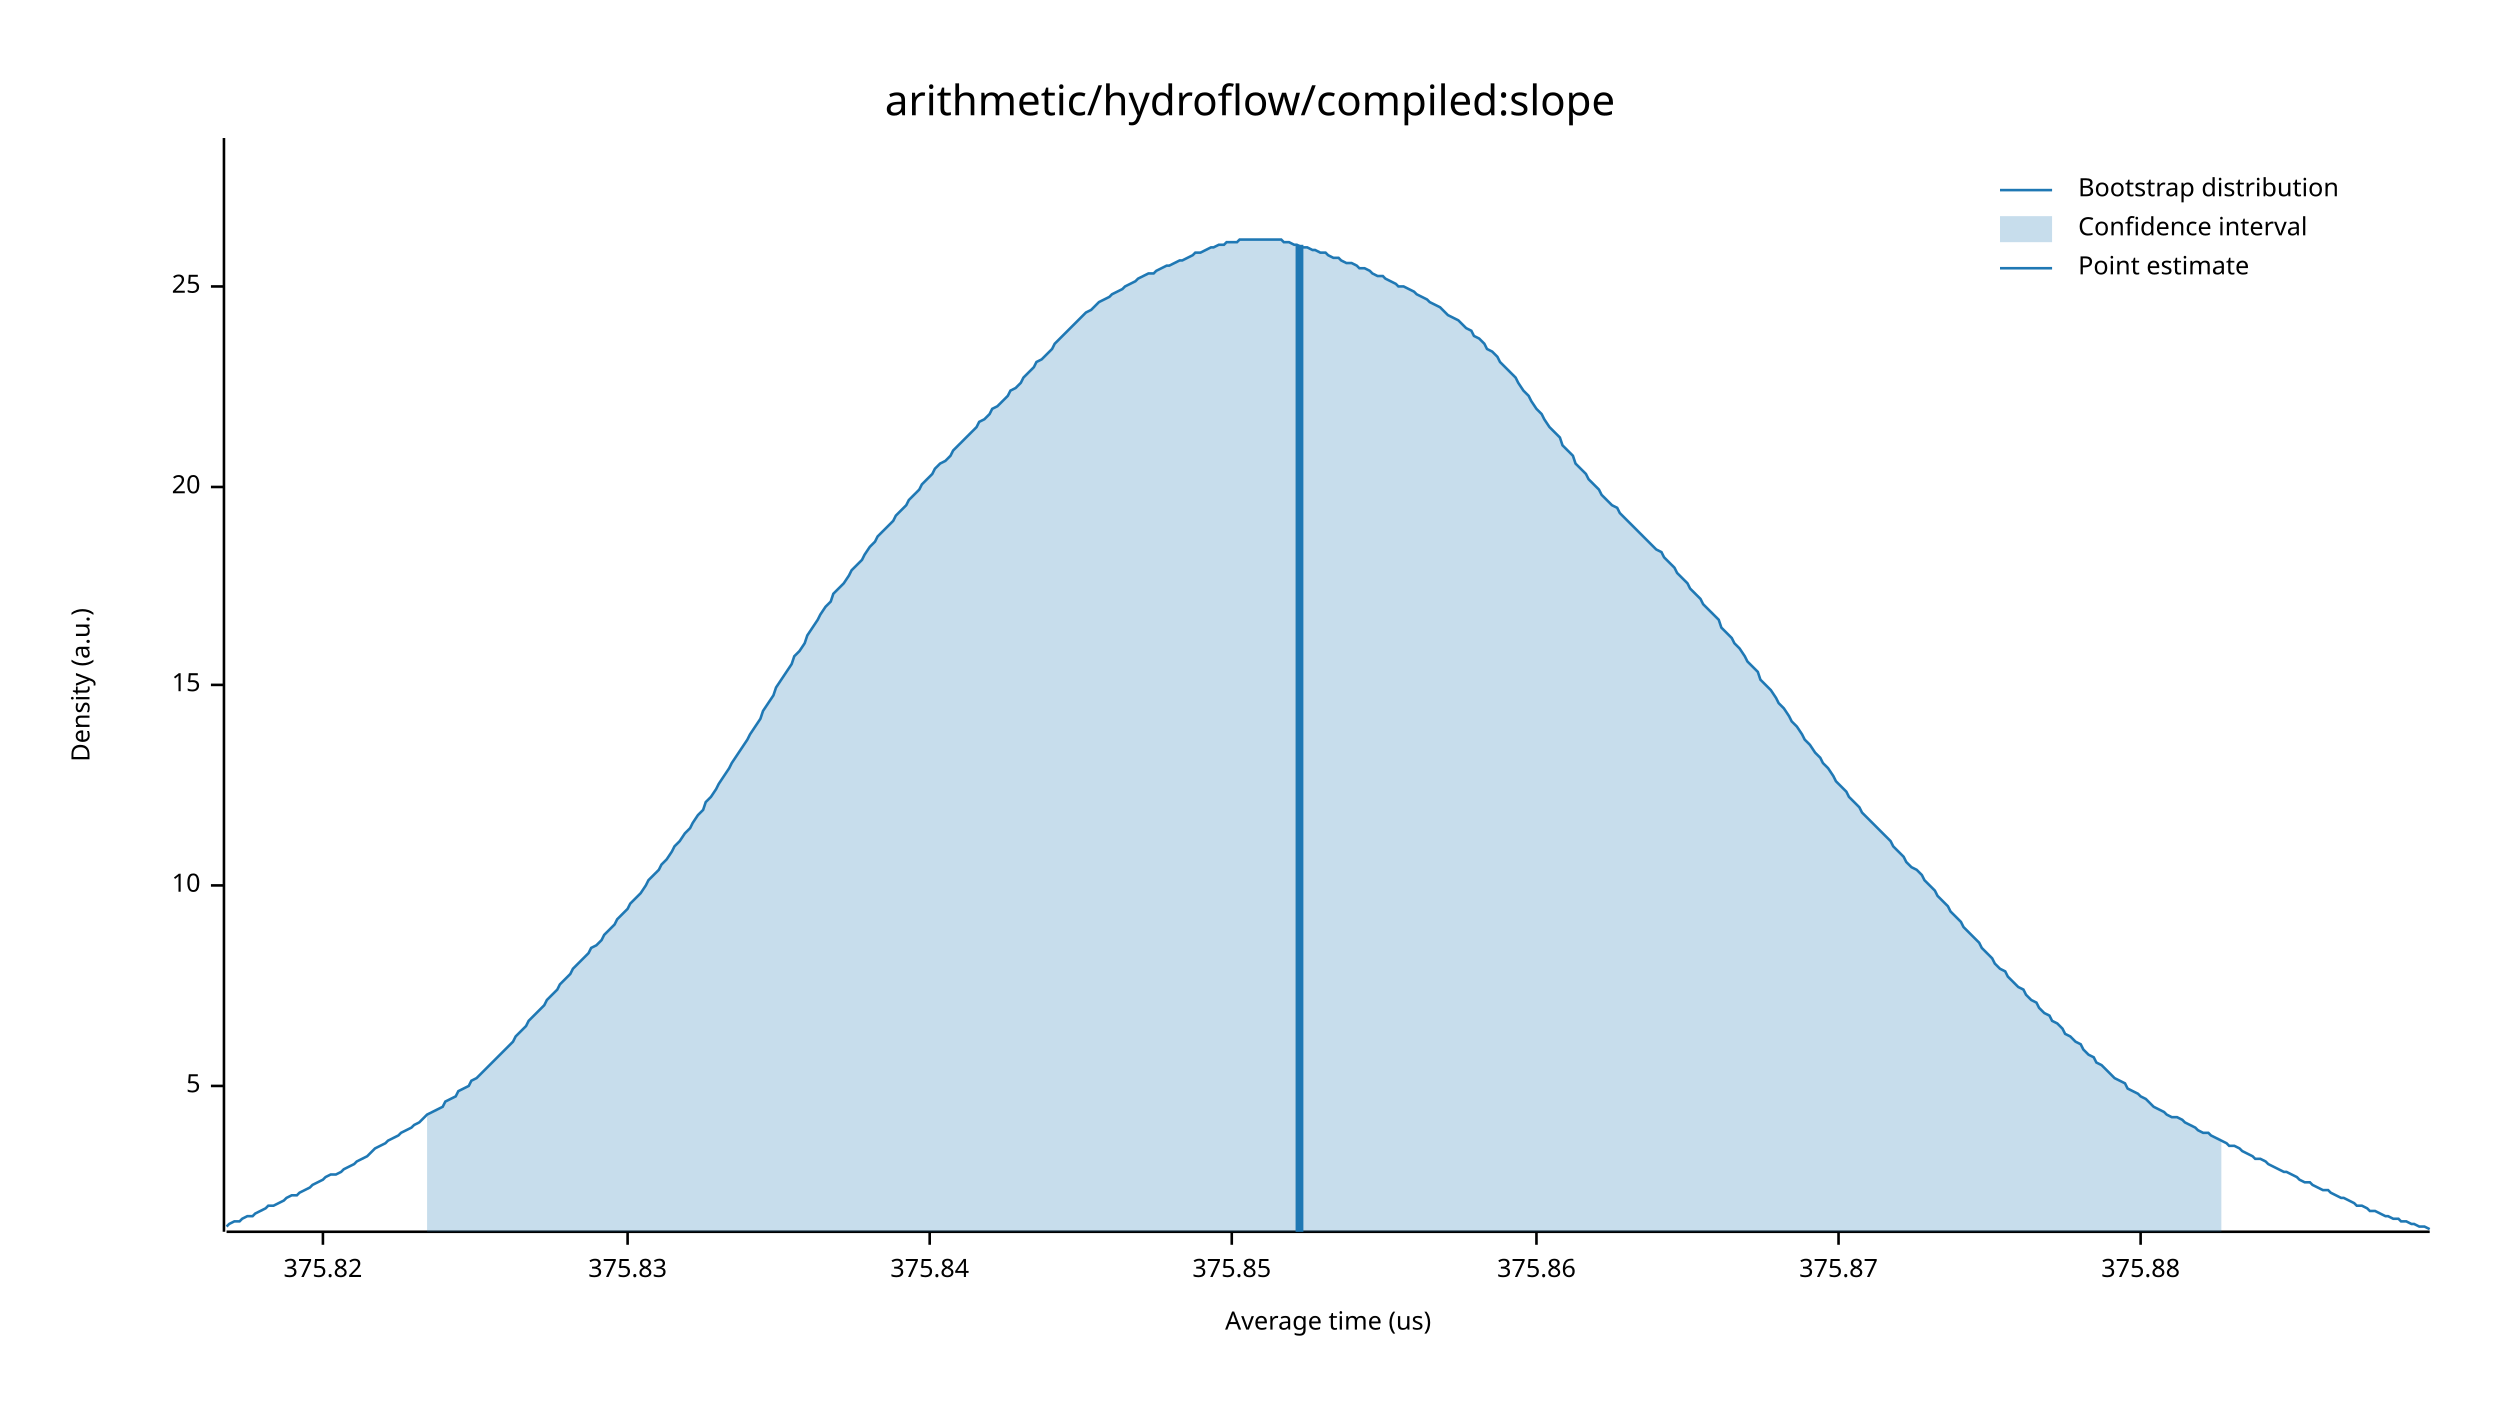
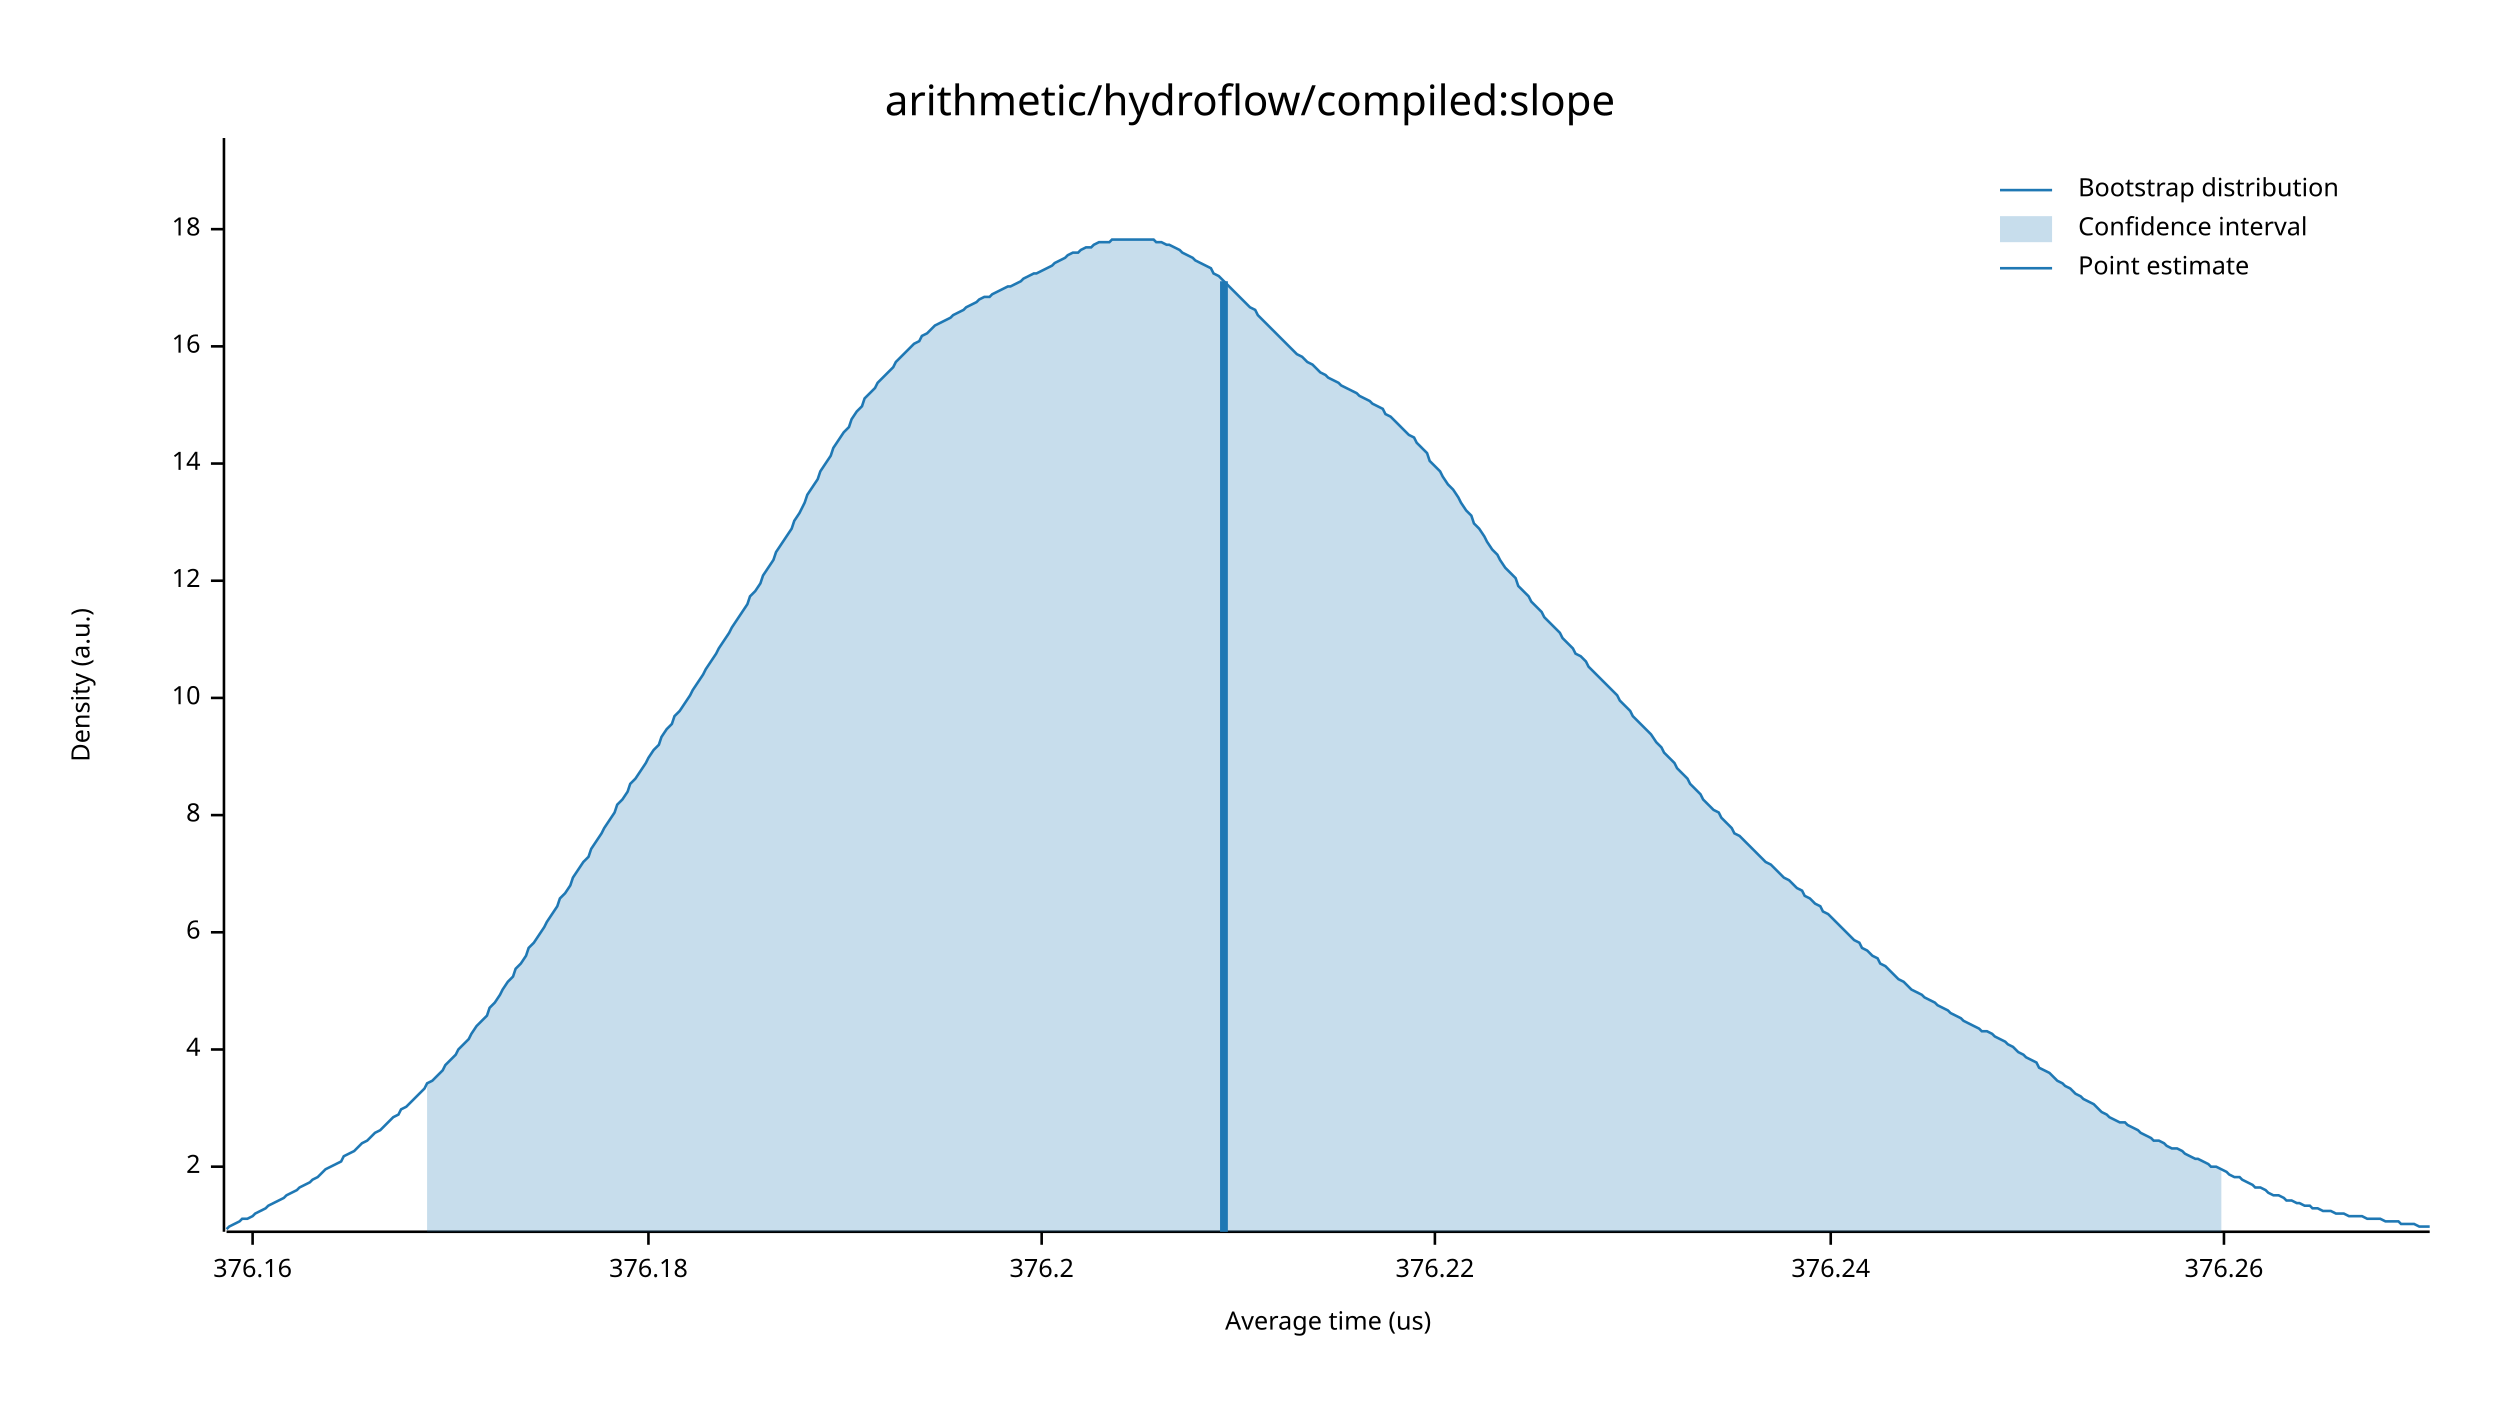
<svg xmlns="http://www.w3.org/2000/svg" width="960" height="540" viewBox="0 0 960 540">
  <text x="480" y="32" dy="0.76em" text-anchor="middle" font-family="sans-serif" font-size="16.129" opacity="1" fill="#000000">
arithmetic/hydroflow/compiled:slope
</text>
  <text x="27" y="263" dy="0.76em" text-anchor="middle" font-family="sans-serif" font-size="9.677" opacity="1" fill="#000000" transform="rotate(270, 27, 263)">
Density (a.u.)
</text>
  <text x="510" y="513" dy="-0.5ex" text-anchor="middle" font-family="sans-serif" font-size="9.677" opacity="1" fill="#000000">
Average time (us)
</text>
  <polyline fill="none" opacity="1" stroke="#000000" stroke-width="1" points="86,53 86,473 " />
-   <text x="77" y="417" dy="0.5ex" text-anchor="end" font-family="sans-serif" font-size="9.677" opacity="1" fill="#000000">
- 5
+   <text x="77" y="448" dy="0.5ex" text-anchor="end" font-family="sans-serif" font-size="9.677" opacity="1" fill="#000000">
+ 2
</text>
-   <polyline fill="none" opacity="1" stroke="#000000" stroke-width="1" points="81,417 86,417 " />
-   <text x="77" y="340" dy="0.5ex" text-anchor="end" font-family="sans-serif" font-size="9.677" opacity="1" fill="#000000">
+   <polyline fill="none" opacity="1" stroke="#000000" stroke-width="1" points="81,448 86,448 " />
+   <text x="77" y="403" dy="0.5ex" text-anchor="end" font-family="sans-serif" font-size="9.677" opacity="1" fill="#000000">
+ 4
+ </text>
+   <polyline fill="none" opacity="1" stroke="#000000" stroke-width="1" points="81,403 86,403 " />
+   <text x="77" y="358" dy="0.5ex" text-anchor="end" font-family="sans-serif" font-size="9.677" opacity="1" fill="#000000">
+ 6
+ </text>
+   <polyline fill="none" opacity="1" stroke="#000000" stroke-width="1" points="81,358 86,358 " />
+   <text x="77" y="313" dy="0.5ex" text-anchor="end" font-family="sans-serif" font-size="9.677" opacity="1" fill="#000000">
+ 8
+ </text>
+   <polyline fill="none" opacity="1" stroke="#000000" stroke-width="1" points="81,313 86,313 " />
+   <text x="77" y="268" dy="0.5ex" text-anchor="end" font-family="sans-serif" font-size="9.677" opacity="1" fill="#000000">
10
</text>
-   <polyline fill="none" opacity="1" stroke="#000000" stroke-width="1" points="81,340 86,340 " />
-   <text x="77" y="263" dy="0.5ex" text-anchor="end" font-family="sans-serif" font-size="9.677" opacity="1" fill="#000000">
- 15
+   <polyline fill="none" opacity="1" stroke="#000000" stroke-width="1" points="81,268 86,268 " />
+   <text x="77" y="223" dy="0.5ex" text-anchor="end" font-family="sans-serif" font-size="9.677" opacity="1" fill="#000000">
+ 12
</text>
-   <polyline fill="none" opacity="1" stroke="#000000" stroke-width="1" points="81,263 86,263 " />
-   <text x="77" y="187" dy="0.5ex" text-anchor="end" font-family="sans-serif" font-size="9.677" opacity="1" fill="#000000">
- 20
+   <polyline fill="none" opacity="1" stroke="#000000" stroke-width="1" points="81,223 86,223 " />
+   <text x="77" y="178" dy="0.5ex" text-anchor="end" font-family="sans-serif" font-size="9.677" opacity="1" fill="#000000">
+ 14
</text>
-   <polyline fill="none" opacity="1" stroke="#000000" stroke-width="1" points="81,187 86,187 " />
-   <text x="77" y="110" dy="0.5ex" text-anchor="end" font-family="sans-serif" font-size="9.677" opacity="1" fill="#000000">
- 25
+   <polyline fill="none" opacity="1" stroke="#000000" stroke-width="1" points="81,178 86,178 " />
+   <text x="77" y="133" dy="0.5ex" text-anchor="end" font-family="sans-serif" font-size="9.677" opacity="1" fill="#000000">
+ 16
</text>
-   <polyline fill="none" opacity="1" stroke="#000000" stroke-width="1" points="81,110 86,110 " />
+   <polyline fill="none" opacity="1" stroke="#000000" stroke-width="1" points="81,133 86,133 " />
+   <text x="77" y="88" dy="0.5ex" text-anchor="end" font-family="sans-serif" font-size="9.677" opacity="1" fill="#000000">
+ 18
+ </text>
+   <polyline fill="none" opacity="1" stroke="#000000" stroke-width="1" points="81,88 86,88 " />
  <polyline fill="none" opacity="1" stroke="#000000" stroke-width="1" points="87,473 933,473 " />
-   <text x="124" y="483" dy="0.76em" text-anchor="middle" font-family="sans-serif" font-size="9.677" opacity="1" fill="#000000">
- 375.82
+   <text x="97" y="483" dy="0.76em" text-anchor="middle" font-family="sans-serif" font-size="9.677" opacity="1" fill="#000000">
+ 376.16
</text>
-   <polyline fill="none" opacity="1" stroke="#000000" stroke-width="1" points="124,473 124,478 " />
-   <text x="241" y="483" dy="0.76em" text-anchor="middle" font-family="sans-serif" font-size="9.677" opacity="1" fill="#000000">
- 375.83
+   <polyline fill="none" opacity="1" stroke="#000000" stroke-width="1" points="97,473 97,478 " />
+   <text x="249" y="483" dy="0.76em" text-anchor="middle" font-family="sans-serif" font-size="9.677" opacity="1" fill="#000000">
+ 376.18
</text>
-   <polyline fill="none" opacity="1" stroke="#000000" stroke-width="1" points="241,473 241,478 " />
-   <text x="357" y="483" dy="0.76em" text-anchor="middle" font-family="sans-serif" font-size="9.677" opacity="1" fill="#000000">
- 375.84
+   <polyline fill="none" opacity="1" stroke="#000000" stroke-width="1" points="249,473 249,478 " />
+   <text x="400" y="483" dy="0.76em" text-anchor="middle" font-family="sans-serif" font-size="9.677" opacity="1" fill="#000000">
+ 376.2
</text>
-   <polyline fill="none" opacity="1" stroke="#000000" stroke-width="1" points="357,473 357,478 " />
-   <text x="473" y="483" dy="0.76em" text-anchor="middle" font-family="sans-serif" font-size="9.677" opacity="1" fill="#000000">
- 375.85
+   <polyline fill="none" opacity="1" stroke="#000000" stroke-width="1" points="400,473 400,478 " />
+   <text x="551" y="483" dy="0.76em" text-anchor="middle" font-family="sans-serif" font-size="9.677" opacity="1" fill="#000000">
+ 376.22
</text>
-   <polyline fill="none" opacity="1" stroke="#000000" stroke-width="1" points="473,473 473,478 " />
-   <text x="590" y="483" dy="0.76em" text-anchor="middle" font-family="sans-serif" font-size="9.677" opacity="1" fill="#000000">
- 375.86
+   <polyline fill="none" opacity="1" stroke="#000000" stroke-width="1" points="551,473 551,478 " />
+   <text x="703" y="483" dy="0.76em" text-anchor="middle" font-family="sans-serif" font-size="9.677" opacity="1" fill="#000000">
+ 376.24
</text>
-   <polyline fill="none" opacity="1" stroke="#000000" stroke-width="1" points="590,473 590,478 " />
-   <text x="706" y="483" dy="0.76em" text-anchor="middle" font-family="sans-serif" font-size="9.677" opacity="1" fill="#000000">
- 375.87
+   <polyline fill="none" opacity="1" stroke="#000000" stroke-width="1" points="703,473 703,478 " />
+   <text x="854" y="483" dy="0.76em" text-anchor="middle" font-family="sans-serif" font-size="9.677" opacity="1" fill="#000000">
+ 376.26
</text>
-   <polyline fill="none" opacity="1" stroke="#000000" stroke-width="1" points="706,473 706,478 " />
-   <text x="822" y="483" dy="0.76em" text-anchor="middle" font-family="sans-serif" font-size="9.677" opacity="1" fill="#000000">
- 375.88
- </text>
-   <polyline fill="none" opacity="1" stroke="#000000" stroke-width="1" points="822,473 822,478 " />
-   <polyline fill="none" opacity="1" stroke="#1F78B4" stroke-width="1" points="87,471 88,470 90,469 92,469 93,468 95,467 97,467 98,466 100,465 102,464 103,463 105,463 107,462 109,461 110,460 112,459 114,459 115,458 117,457 119,456 120,455 122,454 124,453 125,452 127,451 129,451 131,450 132,449 134,448 136,447 137,446 139,445 141,444 142,443 144,441 146,440 148,439 149,438 151,437 153,436 154,435 156,434 158,433 159,432 161,431 163,429 164,428 166,427 168,426 170,425 171,423 173,422 175,421 176,419 178,418 180,417 181,415 183,414 185,412 187,410 188,409 190,407 192,405 193,404 195,402 197,400 198,398 200,396 202,394 203,392 205,390 207,388 209,386 210,384 212,382 214,380 215,378 217,376 219,374 220,372 222,370 224,368 226,366 227,364 229,363 231,361 232,359 234,357 236,355 237,353 239,351 241,349 242,347 244,345 246,343 248,340 249,338 251,336 253,334 254,332 256,330 258,327 259,325 261,323 263,320 265,318 266,316 268,313 270,311 271,308 273,306 275,303 276,301 278,298 280,295 281,293 283,290 285,287 287,284 288,282 290,279 292,276 293,273 295,270 297,267 298,264 300,261 302,258 304,255 305,252 307,250 309,247 310,244 312,241 314,238 315,236 317,233 319,231 320,228 322,226 324,224 326,221 327,219 329,217 331,215 332,213 334,210 336,208 337,206 339,204 341,202 343,200 344,198 346,196 348,194 349,192 351,190 353,188 354,186 356,184 358,182 359,180 361,178 363,177 365,175 366,173 368,171 370,169 371,168 373,166 375,164 376,162 378,161 380,159 381,157 383,156 385,154 387,152 388,150 390,149 392,147 393,145 395,143 397,141 398,139 400,138 402,136 404,134 405,132 407,130 409,128 410,127 412,125 414,123 415,122 417,120 419,119 420,118 422,116 424,115 426,114 427,113 429,112 431,111 432,110 434,109 436,108 437,107 439,106 441,105 443,105 444,104 446,103 448,102 449,102 451,101 453,100 454,100 456,99 458,98 459,97 461,97 463,96 465,95 466,95 468,94 470,94 471,93 473,93 475,93 476,92 478,92 480,92 482,92 483,92 485,92 487,92 488,92 490,92 492,92 493,93 495,93 497,94 498,94 500,95 502,95 504,96 505,96 507,97 509,97 510,98 512,99 514,99 515,100 517,101 519,101 521,102 522,103 524,103 526,104 527,105 529,106 531,106 532,107 534,108 536,109 537,110 539,110 541,111 543,112 544,113 546,114 548,115 549,116 551,117 553,118 554,119 556,121 558,122 560,123 561,124 563,126 565,127 566,129 568,130 570,132 571,134 573,135 575,137 576,139 578,141 580,143 582,145 583,147 585,150 587,152 588,154 590,157 592,159 593,161 595,164 597,166 599,168 600,171 602,173 604,175 605,178 607,180 609,182 610,184 612,186 614,188 615,190 617,192 619,194 621,195 622,197 624,199 626,201 627,202 629,204 631,206 632,207 634,209 636,211 638,212 639,214 641,216 643,218 644,220 646,222 648,224 649,226 651,228 653,230 654,232 656,234 658,236 660,238 661,241 663,243 665,245 666,247 668,249 670,252 671,254 673,256 675,258 676,261 678,263 680,265 682,268 683,270 685,272 687,275 688,277 690,279 692,282 693,284 695,286 697,289 699,291 700,293 702,295 704,298 705,300 707,302 709,304 710,306 712,308 714,310 715,312 717,314 719,316 721,318 722,319 724,321 726,323 727,325 729,327 731,329 732,331 734,333 736,334 738,336 739,338 741,340 743,342 744,344 746,346 748,348 749,350 751,352 753,354 754,356 756,358 758,360 760,362 761,364 763,366 765,368 766,370 768,372 770,373 771,375 773,377 775,379 777,380 778,382 780,384 782,385 783,387 785,389 787,390 788,392 790,393 792,395 793,397 795,398 797,400 799,401 800,403 802,405 804,406 805,408 807,409 809,411 810,412 812,414 814,415 816,416 817,418 819,419 821,420 822,421 824,422 826,424 827,425 829,426 831,427 832,428 834,429 836,429 838,430 839,431 841,432 843,433 844,434 846,435 848,435 849,436 851,437 853,438 855,439 856,440 858,440 860,441 861,442 863,443 865,444 866,445 868,445 870,446 871,447 873,448 875,449 877,450 878,450 880,451 882,452 883,453 885,454 887,454 888,455 890,456 892,457 894,457 895,458 897,459 899,460 900,460 902,461 904,462 905,463 907,463 909,464 910,465 912,465 914,466 916,467 917,467 919,468 921,468 922,469 924,469 926,470 927,470 929,471 931,471 933,472 " />
-   <polygon opacity="0.25" fill="#1F78B4" points="164,428 166,427 168,426 170,425 171,423 173,422 175,421 176,419 178,418 180,417 181,415 183,414 185,412 187,410 188,409 190,407 192,405 193,404 195,402 197,400 198,398 200,396 202,394 203,392 205,390 207,388 209,386 210,384 212,382 214,380 215,378 217,376 219,374 220,372 222,370 224,368 226,366 227,364 229,363 231,361 232,359 234,357 236,355 237,353 239,351 241,349 242,347 244,345 246,343 248,340 249,338 251,336 253,334 254,332 256,330 258,327 259,325 261,323 263,320 265,318 266,316 268,313 270,311 271,308 273,306 275,303 276,301 278,298 280,295 281,293 283,290 285,287 287,284 288,282 290,279 292,276 293,273 295,270 297,267 298,264 300,261 302,258 304,255 305,252 307,250 309,247 310,244 312,241 314,238 315,236 317,233 319,231 320,228 322,226 324,224 326,221 327,219 329,217 331,215 332,213 334,210 336,208 337,206 339,204 341,202 343,200 344,198 346,196 348,194 349,192 351,190 353,188 354,186 356,184 358,182 359,180 361,178 363,177 365,175 366,173 368,171 370,169 371,168 373,166 375,164 376,162 378,161 380,159 381,157 383,156 385,154 387,152 388,150 390,149 392,147 393,145 395,143 397,141 398,139 400,138 402,136 404,134 405,132 407,130 409,128 410,127 412,125 414,123 415,122 417,120 419,119 420,118 422,116 424,115 426,114 427,113 429,112 431,111 432,110 434,109 436,108 437,107 439,106 441,105 443,105 444,104 446,103 448,102 449,102 451,101 453,100 454,100 456,99 458,98 459,97 461,97 463,96 465,95 466,95 468,94 470,94 471,93 473,93 475,93 476,92 478,92 480,92 482,92 483,92 485,92 487,92 488,92 490,92 492,92 493,93 495,93 497,94 498,94 500,95 502,95 504,96 505,96 507,97 509,97 510,98 512,99 514,99 515,100 517,101 519,101 521,102 522,103 524,103 526,104 527,105 529,106 531,106 532,107 534,108 536,109 537,110 539,110 541,111 543,112 544,113 546,114 548,115 549,116 551,117 553,118 554,119 556,121 558,122 560,123 561,124 563,126 565,127 566,129 568,130 570,132 571,134 573,135 575,137 576,139 578,141 580,143 582,145 583,147 585,150 587,152 588,154 590,157 592,159 593,161 595,164 597,166 599,168 600,171 602,173 604,175 605,178 607,180 609,182 610,184 612,186 614,188 615,190 617,192 619,194 621,195 622,197 624,199 626,201 627,202 629,204 631,206 632,207 634,209 636,211 638,212 639,214 641,216 643,218 644,220 646,222 648,224 649,226 651,228 653,230 654,232 656,234 658,236 660,238 661,241 663,243 665,245 666,247 668,249 670,252 671,254 673,256 675,258 676,261 678,263 680,265 682,268 683,270 685,272 687,275 688,277 690,279 692,282 693,284 695,286 697,289 699,291 700,293 702,295 704,298 705,300 707,302 709,304 710,306 712,308 714,310 715,312 717,314 719,316 721,318 722,319 724,321 726,323 727,325 729,327 731,329 732,331 734,333 736,334 738,336 739,338 741,340 743,342 744,344 746,346 748,348 749,350 751,352 753,354 754,356 756,358 758,360 760,362 761,364 763,366 765,368 766,370 768,372 770,373 771,375 773,377 775,379 777,380 778,382 780,384 782,385 783,387 785,389 787,390 788,392 790,393 792,395 793,397 795,398 797,400 799,401 800,403 802,405 804,406 805,408 807,409 809,411 810,412 812,414 814,415 816,416 817,418 819,419 821,420 822,421 824,422 826,424 827,425 829,426 831,427 832,428 834,429 836,429 838,430 839,431 841,432 843,433 844,434 846,435 848,435 849,436 851,437 853,438 853,473 164,473 " />
-   <polyline fill="none" opacity="1" stroke="#1F78B4" stroke-width="3" points="499,473 499,94 " />
+   <polyline fill="none" opacity="1" stroke="#000000" stroke-width="1" points="854,473 854,478 " />
+   <polyline fill="none" opacity="1" stroke="#1F78B4" stroke-width="1" points="87,472 88,471 90,470 92,469 93,468 95,468 97,467 98,466 100,465 102,464 103,463 105,462 107,461 109,460 110,459 112,458 114,457 115,456 117,455 119,454 120,453 122,452 124,450 125,449 127,448 129,447 131,446 132,444 134,443 136,442 137,441 139,439 141,438 142,437 144,435 146,434 148,432 149,431 151,429 153,428 154,426 156,425 158,423 159,422 161,420 163,418 164,416 166,415 168,413 170,411 171,409 173,407 175,405 176,403 178,401 180,399 181,397 183,394 185,392 187,390 188,387 190,385 192,382 193,380 195,377 197,375 198,372 200,370 202,367 203,364 205,362 207,359 209,356 210,354 212,351 214,348 215,345 217,343 219,340 220,337 222,334 224,331 226,329 227,326 229,323 231,320 232,318 234,315 236,312 237,309 239,307 241,304 242,301 244,299 246,296 248,293 249,291 251,288 253,286 254,283 256,280 258,278 259,275 261,273 263,270 265,267 266,265 268,262 270,259 271,257 273,254 275,251 276,249 278,246 280,243 281,241 283,238 285,235 287,232 288,229 290,227 292,224 293,221 295,218 297,215 298,212 300,209 302,206 304,203 305,200 307,197 309,193 310,190 312,187 314,184 315,181 317,178 319,175 320,172 322,169 324,166 326,164 327,161 329,158 331,156 332,153 334,151 336,149 337,147 339,145 341,143 343,141 344,139 346,137 348,135 349,134 351,132 353,131 354,129 356,128 358,126 359,125 361,124 363,123 365,122 366,121 368,120 370,119 371,118 373,117 375,116 376,115 378,114 380,114 381,113 383,112 385,111 387,110 388,110 390,109 392,108 393,107 395,106 397,105 398,105 400,104 402,103 404,102 405,101 407,100 409,99 410,98 412,97 414,97 415,96 417,95 419,95 420,94 422,93 424,93 426,93 427,92 429,92 431,92 432,92 434,92 436,92 437,92 439,92 441,92 443,92 444,93 446,93 448,94 449,94 451,95 453,96 454,97 456,98 458,99 459,100 461,101 463,102 465,103 466,105 468,106 470,108 471,109 473,111 475,113 476,114 478,116 480,118 482,119 483,121 485,123 487,125 488,126 490,128 492,130 493,131 495,133 497,135 498,136 500,137 502,139 504,140 505,141 507,143 509,144 510,145 512,146 514,147 515,148 517,149 519,150 521,151 522,152 524,153 526,154 527,155 529,156 531,157 532,159 534,160 536,162 537,163 539,165 541,167 543,168 544,170 546,172 548,174 549,177 551,179 553,181 554,183 556,186 558,188 560,191 561,193 563,196 565,198 566,201 568,203 570,206 571,208 573,211 575,213 576,215 578,218 580,220 582,222 583,225 585,227 587,229 588,231 590,233 592,235 593,237 595,239 597,241 599,243 600,245 602,247 604,249 605,251 607,252 609,254 610,256 612,258 614,260 615,261 617,263 619,265 621,267 622,269 624,271 626,273 627,275 629,277 631,279 632,280 634,282 636,285 638,287 639,289 641,291 643,293 644,295 646,297 648,299 649,301 651,303 653,305 654,307 656,309 658,311 660,312 661,314 663,316 665,318 666,320 668,321 670,323 671,324 673,326 675,328 676,329 678,331 680,332 682,334 683,335 685,337 687,338 688,339 690,341 692,342 693,344 695,345 697,347 699,348 700,350 702,351 704,353 705,354 707,356 709,358 710,359 712,361 714,362 715,364 717,365 719,367 721,368 722,370 724,371 726,373 727,374 729,376 731,377 732,378 734,380 736,381 738,382 739,383 741,384 743,385 744,386 746,387 748,388 749,389 751,390 753,391 754,392 756,393 758,394 760,395 761,396 763,396 765,397 766,398 768,399 770,400 771,401 773,402 775,404 777,405 778,406 780,407 782,408 783,410 785,411 787,412 788,413 790,415 792,416 793,417 795,418 797,420 799,421 800,422 802,423 804,424 805,425 807,427 809,428 810,429 812,430 814,431 816,431 817,432 819,433 821,434 822,435 824,436 826,437 827,438 829,438 831,439 832,440 834,441 836,441 838,442 839,443 841,444 843,445 844,445 846,446 848,447 849,448 851,448 853,449 855,450 856,451 858,452 860,452 861,453 863,454 865,455 866,456 868,456 870,457 871,458 873,459 875,459 877,460 878,461 880,461 882,462 883,462 885,463 887,463 888,464 890,464 892,465 894,465 895,465 897,466 899,466 900,466 902,467 904,467 905,467 907,467 909,468 910,468 912,468 914,468 916,469 917,469 919,469 921,469 922,470 924,470 926,470 927,470 929,471 931,471 933,471 " />
+   <polygon opacity="0.25" fill="#1F78B4" points="164,416 166,415 168,413 170,411 171,409 173,407 175,405 176,403 178,401 180,399 181,397 183,394 185,392 187,390 188,387 190,385 192,382 193,380 195,377 197,375 198,372 200,370 202,367 203,364 205,362 207,359 209,356 210,354 212,351 214,348 215,345 217,343 219,340 220,337 222,334 224,331 226,329 227,326 229,323 231,320 232,318 234,315 236,312 237,309 239,307 241,304 242,301 244,299 246,296 248,293 249,291 251,288 253,286 254,283 256,280 258,278 259,275 261,273 263,270 265,267 266,265 268,262 270,259 271,257 273,254 275,251 276,249 278,246 280,243 281,241 283,238 285,235 287,232 288,229 290,227 292,224 293,221 295,218 297,215 298,212 300,209 302,206 304,203 305,200 307,197 309,193 310,190 312,187 314,184 315,181 317,178 319,175 320,172 322,169 324,166 326,164 327,161 329,158 331,156 332,153 334,151 336,149 337,147 339,145 341,143 343,141 344,139 346,137 348,135 349,134 351,132 353,131 354,129 356,128 358,126 359,125 361,124 363,123 365,122 366,121 368,120 370,119 371,118 373,117 375,116 376,115 378,114 380,114 381,113 383,112 385,111 387,110 388,110 390,109 392,108 393,107 395,106 397,105 398,105 400,104 402,103 404,102 405,101 407,100 409,99 410,98 412,97 414,97 415,96 417,95 419,95 420,94 422,93 424,93 426,93 427,92 429,92 431,92 432,92 434,92 436,92 437,92 439,92 441,92 443,92 444,93 446,93 448,94 449,94 451,95 453,96 454,97 456,98 458,99 459,100 461,101 463,102 465,103 466,105 468,106 470,108 471,109 473,111 475,113 476,114 478,116 480,118 482,119 483,121 485,123 487,125 488,126 490,128 492,130 493,131 495,133 497,135 498,136 500,137 502,139 504,140 505,141 507,143 509,144 510,145 512,146 514,147 515,148 517,149 519,150 521,151 522,152 524,153 526,154 527,155 529,156 531,157 532,159 534,160 536,162 537,163 539,165 541,167 543,168 544,170 546,172 548,174 549,177 551,179 553,181 554,183 556,186 558,188 560,191 561,193 563,196 565,198 566,201 568,203 570,206 571,208 573,211 575,213 576,215 578,218 580,220 582,222 583,225 585,227 587,229 588,231 590,233 592,235 593,237 595,239 597,241 599,243 600,245 602,247 604,249 605,251 607,252 609,254 610,256 612,258 614,260 615,261 617,263 619,265 621,267 622,269 624,271 626,273 627,275 629,277 631,279 632,280 634,282 636,285 638,287 639,289 641,291 643,293 644,295 646,297 648,299 649,301 651,303 653,305 654,307 656,309 658,311 660,312 661,314 663,316 665,318 666,320 668,321 670,323 671,324 673,326 675,328 676,329 678,331 680,332 682,334 683,335 685,337 687,338 688,339 690,341 692,342 693,344 695,345 697,347 699,348 700,350 702,351 704,353 705,354 707,356 709,358 710,359 712,361 714,362 715,364 717,365 719,367 721,368 722,370 724,371 726,373 727,374 729,376 731,377 732,378 734,380 736,381 738,382 739,383 741,384 743,385 744,386 746,387 748,388 749,389 751,390 753,391 754,392 756,393 758,394 760,395 761,396 763,396 765,397 766,398 768,399 770,400 771,401 773,402 775,404 777,405 778,406 780,407 782,408 783,410 785,411 787,412 788,413 790,415 792,416 793,417 795,418 797,420 799,421 800,422 802,423 804,424 805,425 807,427 809,428 810,429 812,430 814,431 816,431 817,432 819,433 821,434 822,435 824,436 826,437 827,438 829,438 831,439 832,440 834,441 836,441 838,442 839,443 841,444 843,445 844,445 846,446 848,447 849,448 851,448 853,449 853,473 164,473 " />
+   <polyline fill="none" opacity="1" stroke="#1F78B4" stroke-width="3" points="470,473 470,108 " />
  <text x="798" y="68" dy="0.76em" text-anchor="start" font-family="sans-serif" font-size="9.677" opacity="1" fill="#000000">
Bootstrap distribution
</text>
  <text x="798" y="83" dy="0.76em" text-anchor="start" font-family="sans-serif" font-size="9.677" opacity="1" fill="#000000">
Confidence interval
</text>
  <text x="798" y="98" dy="0.76em" text-anchor="start" font-family="sans-serif" font-size="9.677" opacity="1" fill="#000000">
Point estimate
</text>
  <polyline fill="none" opacity="1" stroke="#1F78B4" stroke-width="1" points="768,73 788,73 " />
  <rect x="768" y="83" width="20" height="10" opacity="0.25" fill="#1F78B4" stroke="none" />
  <polyline fill="none" opacity="1" stroke="#1F78B4" stroke-width="1" points="768,103 788,103 " />
</svg>
